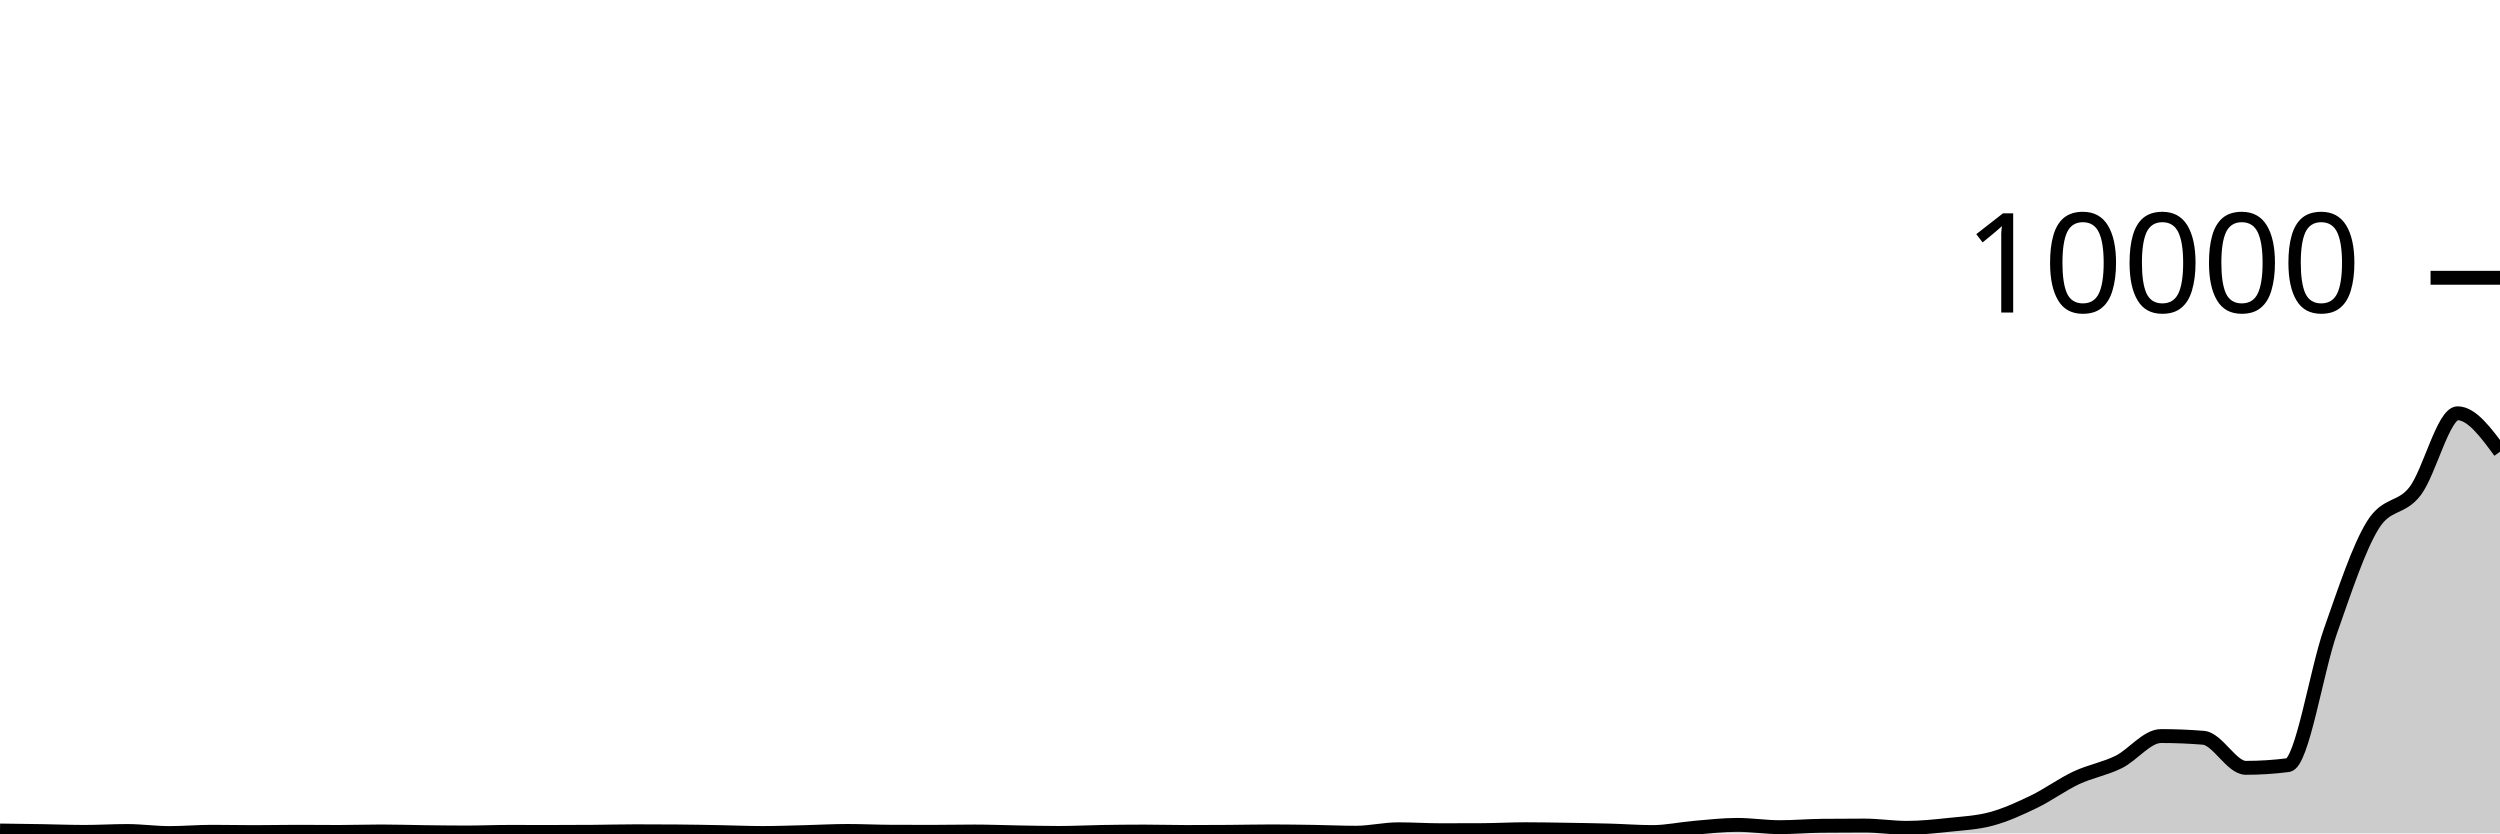
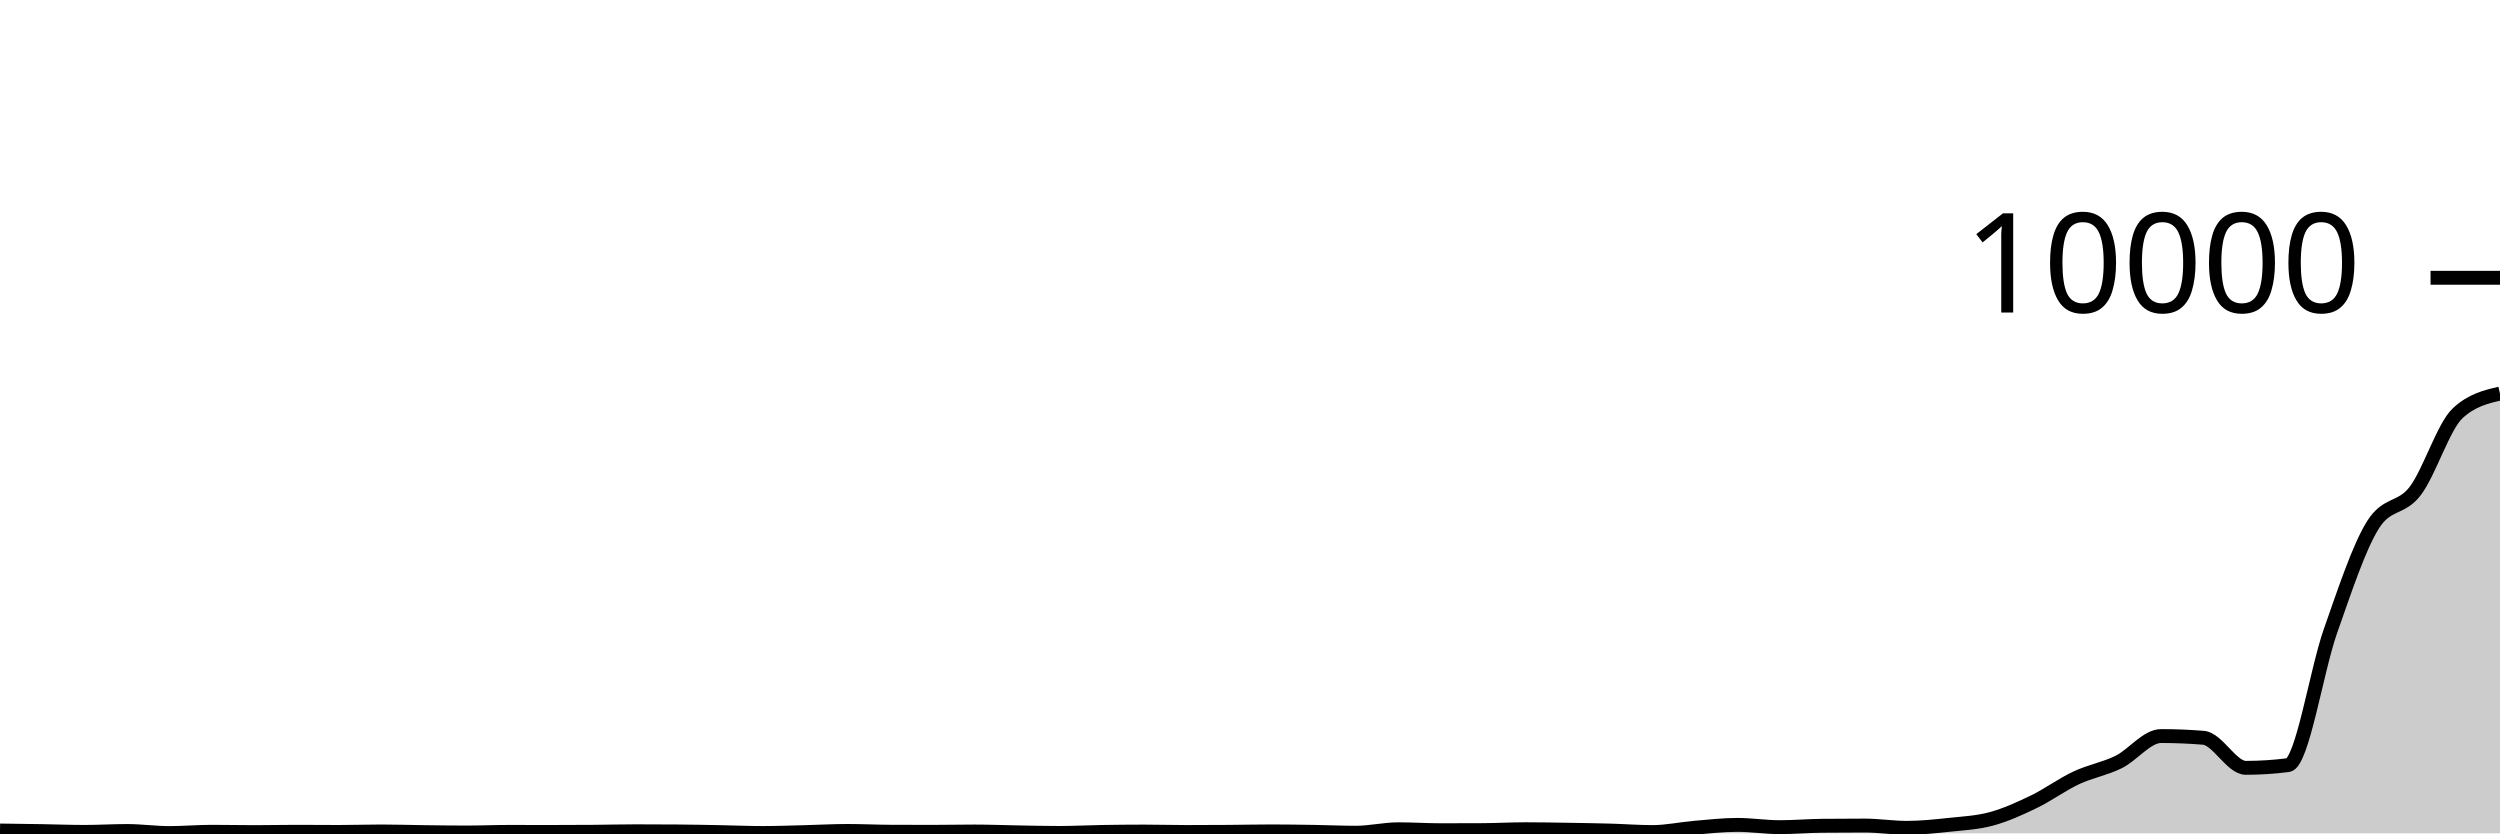
<svg xmlns="http://www.w3.org/2000/svg" viewBox="0 0 180 60">
  <g transform="translate(0,20)">
-     <path class="area" fill="rgba(0, 0, 0, 0.2)" d="M0,39.796C1.017,39.81,2.034,39.823,3.051,39.84C4.068,39.857,5.085,39.896,6.102,39.896C7.119,39.896,8.136,39.832,9.153,39.832C10.169,39.832,11.186,39.98,12.203,39.98C13.22,39.98,14.237,39.888,15.254,39.888C16.271,39.888,17.288,39.912,18.305,39.912C19.322,39.912,20.339,39.888,21.356,39.888C22.373,39.888,23.39,39.9,24.407,39.9C25.424,39.9,26.441,39.864,27.458,39.864C28.475,39.864,29.492,39.899,30.508,39.912C31.525,39.925,32.542,39.94,33.559,39.94C34.576,39.94,35.593,39.896,36.61,39.896C37.627,39.896,38.644,39.9,39.661,39.9C40.678,39.9,41.695,39.896,42.712,39.888C43.729,39.88,44.746,39.852,45.763,39.852C46.78,39.852,47.797,39.856,48.814,39.864C49.831,39.872,50.847,39.893,51.864,39.912C52.881,39.931,53.898,39.976,54.915,39.976C55.932,39.976,56.949,39.937,57.966,39.912C58.983,39.887,60,39.828,61.017,39.828C62.034,39.828,63.051,39.879,64.068,39.884C65.085,39.889,66.102,39.892,67.119,39.892C68.136,39.892,69.153,39.868,70.169,39.868C71.186,39.868,72.203,39.911,73.22,39.928C74.237,39.945,75.254,39.972,76.271,39.972C77.288,39.972,78.305,39.917,79.322,39.9C80.339,39.883,81.356,39.872,82.373,39.872C83.39,39.872,84.407,39.904,85.424,39.904C86.441,39.904,87.458,39.899,88.475,39.892C89.492,39.885,90.508,39.86,91.525,39.86C92.542,39.86,93.559,39.876,94.576,39.892C95.593,39.908,96.61,39.956,97.627,39.956C98.644,39.956,99.661,39.708,100.678,39.708C101.695,39.708,102.712,39.776,103.729,39.776C104.746,39.776,105.763,39.773,106.78,39.768C107.797,39.763,108.814,39.704,109.831,39.704C110.847,39.704,111.864,39.724,112.881,39.74C113.898,39.756,114.915,39.772,115.932,39.8C116.949,39.828,117.966,39.908,118.983,39.908C120,39.908,121.017,39.682,122.034,39.596C123.051,39.51,124.068,39.392,125.085,39.392C126.102,39.392,127.119,39.556,128.136,39.556C129.153,39.556,130.169,39.467,131.186,39.456C132.203,39.445,133.22,39.44,134.237,39.44C135.254,39.44,136.271,39.604,137.288,39.604C138.305,39.604,139.322,39.496,140.339,39.388C141.356,39.28,142.373,39.233,143.39,38.956C144.407,38.679,145.424,38.216,146.441,37.724C147.458,37.232,148.475,36.481,149.492,36.004C150.508,35.527,151.525,35.365,152.542,34.864C153.559,34.363,154.576,32.996,155.593,32.996C156.61,32.996,157.627,33.037,158.644,33.12C159.661,33.203,160.678,35.284,161.695,35.284C162.712,35.284,163.729,35.219,164.746,35.088C165.763,34.957,166.78,28.305,167.797,25.424C168.814,22.543,169.831,19.435,170.847,17.8C171.864,16.165,172.881,16.689,173.898,15.348C174.915,14.007,175.932,9.756,176.949,9.756C177.966,9.756,178.983,11.138,180,12.52L180,40C178.983,40,177.966,40,176.949,40C175.932,40,174.915,40,173.898,40C172.881,40,171.864,40,170.847,40C169.831,40,168.814,40,167.797,40C166.78,40,165.763,40,164.746,40C163.729,40,162.712,40,161.695,40C160.678,40,159.661,40,158.644,40C157.627,40,156.61,40,155.593,40C154.576,40,153.559,40,152.542,40C151.525,40,150.508,40,149.492,40C148.475,40,147.458,40,146.441,40C145.424,40,144.407,40,143.39,40C142.373,40,141.356,40,140.339,40C139.322,40,138.305,40,137.288,40C136.271,40,135.254,40,134.237,40C133.22,40,132.203,40,131.186,40C130.169,40,129.153,40,128.136,40C127.119,40,126.102,40,125.085,40C124.068,40,123.051,40,122.034,40C121.017,40,120,40,118.983,40C117.966,40,116.949,40,115.932,40C114.915,40,113.898,40,112.881,40C111.864,40,110.847,40,109.831,40C108.814,40,107.797,40,106.78,40C105.763,40,104.746,40,103.729,40C102.712,40,101.695,40,100.678,40C99.661,40,98.644,40,97.627,40C96.61,40,95.593,40,94.576,40C93.559,40,92.542,40,91.525,40C90.508,40,89.492,40,88.475,40C87.458,40,86.441,40,85.424,40C84.407,40,83.39,40,82.373,40C81.356,40,80.339,40,79.322,40C78.305,40,77.288,40,76.271,40C75.254,40,74.237,40,73.22,40C72.203,40,71.186,40,70.169,40C69.153,40,68.136,40,67.119,40C66.102,40,65.085,40,64.068,40C63.051,40,62.034,40,61.017,40C60,40,58.983,40,57.966,40C56.949,40,55.932,40,54.915,40C53.898,40,52.881,40,51.864,40C50.847,40,49.831,40,48.814,40C47.797,40,46.78,40,45.763,40C44.746,40,43.729,40,42.712,40C41.695,40,40.678,40,39.661,40C38.644,40,37.627,40,36.61,40C35.593,40,34.576,40,33.559,40C32.542,40,31.525,40,30.508,40C29.492,40,28.475,40,27.458,40C26.441,40,25.424,40,24.407,40C23.39,40,22.373,40,21.356,40C20.339,40,19.322,40,18.305,40C17.288,40,16.271,40,15.254,40C14.237,40,13.22,40,12.203,40C11.186,40,10.169,40,9.153,40C8.136,40,7.119,40,6.102,40C5.085,40,4.068,40,3.051,40C2.034,40,1.017,40,0,40Z" />
-     <path class="line" stroke="black" fill="none" d="M0,39.796C1.017,39.81,2.034,39.823,3.051,39.84C4.068,39.857,5.085,39.896,6.102,39.896C7.119,39.896,8.136,39.832,9.153,39.832C10.169,39.832,11.186,39.98,12.203,39.98C13.22,39.98,14.237,39.888,15.254,39.888C16.271,39.888,17.288,39.912,18.305,39.912C19.322,39.912,20.339,39.888,21.356,39.888C22.373,39.888,23.39,39.9,24.407,39.9C25.424,39.9,26.441,39.864,27.458,39.864C28.475,39.864,29.492,39.899,30.508,39.912C31.525,39.925,32.542,39.94,33.559,39.94C34.576,39.94,35.593,39.896,36.61,39.896C37.627,39.896,38.644,39.9,39.661,39.9C40.678,39.9,41.695,39.896,42.712,39.888C43.729,39.88,44.746,39.852,45.763,39.852C46.78,39.852,47.797,39.856,48.814,39.864C49.831,39.872,50.847,39.893,51.864,39.912C52.881,39.931,53.898,39.976,54.915,39.976C55.932,39.976,56.949,39.937,57.966,39.912C58.983,39.887,60,39.828,61.017,39.828C62.034,39.828,63.051,39.879,64.068,39.884C65.085,39.889,66.102,39.892,67.119,39.892C68.136,39.892,69.153,39.868,70.169,39.868C71.186,39.868,72.203,39.911,73.22,39.928C74.237,39.945,75.254,39.972,76.271,39.972C77.288,39.972,78.305,39.917,79.322,39.9C80.339,39.883,81.356,39.872,82.373,39.872C83.39,39.872,84.407,39.904,85.424,39.904C86.441,39.904,87.458,39.899,88.475,39.892C89.492,39.885,90.508,39.86,91.525,39.86C92.542,39.86,93.559,39.876,94.576,39.892C95.593,39.908,96.61,39.956,97.627,39.956C98.644,39.956,99.661,39.708,100.678,39.708C101.695,39.708,102.712,39.776,103.729,39.776C104.746,39.776,105.763,39.773,106.78,39.768C107.797,39.763,108.814,39.704,109.831,39.704C110.847,39.704,111.864,39.724,112.881,39.74C113.898,39.756,114.915,39.772,115.932,39.8C116.949,39.828,117.966,39.908,118.983,39.908C120,39.908,121.017,39.682,122.034,39.596C123.051,39.51,124.068,39.392,125.085,39.392C126.102,39.392,127.119,39.556,128.136,39.556C129.153,39.556,130.169,39.467,131.186,39.456C132.203,39.445,133.22,39.44,134.237,39.44C135.254,39.44,136.271,39.604,137.288,39.604C138.305,39.604,139.322,39.496,140.339,39.388C141.356,39.28,142.373,39.233,143.39,38.956C144.407,38.679,145.424,38.216,146.441,37.724C147.458,37.232,148.475,36.481,149.492,36.004C150.508,35.527,151.525,35.365,152.542,34.864C153.559,34.363,154.576,32.996,155.593,32.996C156.61,32.996,157.627,33.037,158.644,33.12C159.661,33.203,160.678,35.284,161.695,35.284C162.712,35.284,163.729,35.219,164.746,35.088C165.763,34.957,166.78,28.305,167.797,25.424C168.814,22.543,169.831,19.435,170.847,17.8C171.864,16.165,172.881,16.689,173.898,15.348C174.915,14.007,175.932,9.756,176.949,9.756C177.966,9.756,178.983,11.138,180,12.52" />
+     <path class="area" fill="rgba(0, 0, 0, 0.2)" d="M0,39.796C1.017,39.81,2.034,39.823,3.051,39.84C4.068,39.857,5.085,39.896,6.102,39.896C7.119,39.896,8.136,39.832,9.153,39.832C10.169,39.832,11.186,39.98,12.203,39.98C13.22,39.98,14.237,39.888,15.254,39.888C16.271,39.888,17.288,39.912,18.305,39.912C19.322,39.912,20.339,39.888,21.356,39.888C22.373,39.888,23.39,39.9,24.407,39.9C25.424,39.9,26.441,39.864,27.458,39.864C28.475,39.864,29.492,39.899,30.508,39.912C31.525,39.925,32.542,39.94,33.559,39.94C34.576,39.94,35.593,39.896,36.61,39.896C37.627,39.896,38.644,39.9,39.661,39.9C40.678,39.9,41.695,39.896,42.712,39.888C43.729,39.88,44.746,39.852,45.763,39.852C46.78,39.852,47.797,39.856,48.814,39.864C49.831,39.872,50.847,39.893,51.864,39.912C52.881,39.931,53.898,39.976,54.915,39.976C55.932,39.976,56.949,39.937,57.966,39.912C58.983,39.887,60,39.828,61.017,39.828C62.034,39.828,63.051,39.879,64.068,39.884C65.085,39.889,66.102,39.892,67.119,39.892C68.136,39.892,69.153,39.868,70.169,39.868C71.186,39.868,72.203,39.911,73.22,39.928C74.237,39.945,75.254,39.972,76.271,39.972C77.288,39.972,78.305,39.917,79.322,39.9C80.339,39.883,81.356,39.872,82.373,39.872C83.39,39.872,84.407,39.904,85.424,39.904C86.441,39.904,87.458,39.899,88.475,39.892C89.492,39.885,90.508,39.86,91.525,39.86C92.542,39.86,93.559,39.876,94.576,39.892C95.593,39.908,96.61,39.956,97.627,39.956C98.644,39.956,99.661,39.708,100.678,39.708C101.695,39.708,102.712,39.776,103.729,39.776C104.746,39.776,105.763,39.773,106.78,39.768C107.797,39.763,108.814,39.704,109.831,39.704C110.847,39.704,111.864,39.724,112.881,39.74C113.898,39.756,114.915,39.772,115.932,39.8C116.949,39.828,117.966,39.908,118.983,39.908C120,39.908,121.017,39.682,122.034,39.596C123.051,39.51,124.068,39.392,125.085,39.392C126.102,39.392,127.119,39.556,128.136,39.556C129.153,39.556,130.169,39.467,131.186,39.456C132.203,39.445,133.22,39.44,134.237,39.44C135.254,39.44,136.271,39.604,137.288,39.604C138.305,39.604,139.322,39.496,140.339,39.388C141.356,39.28,142.373,39.233,143.39,38.956C144.407,38.679,145.424,38.216,146.441,37.724C147.458,37.232,148.475,36.481,149.492,36.004C150.508,35.527,151.525,35.365,152.542,34.864C153.559,34.363,154.576,32.996,155.593,32.996C156.61,32.996,157.627,33.037,158.644,33.12C159.661,33.203,160.678,35.284,161.695,35.284C162.712,35.284,163.729,35.219,164.746,35.088C165.763,34.957,166.78,28.305,167.797,25.424C168.814,22.543,169.831,19.435,170.847,17.8C171.864,16.165,172.881,16.689,173.898,15.348C174.915,14.007,175.932,10.703,176.949,9.756C177.966,8.809,178.983,8.573,180,8.336L180,40C178.983,40,177.966,40,176.949,40C175.932,40,174.915,40,173.898,40C172.881,40,171.864,40,170.847,40C169.831,40,168.814,40,167.797,40C166.78,40,165.763,40,164.746,40C163.729,40,162.712,40,161.695,40C160.678,40,159.661,40,158.644,40C157.627,40,156.61,40,155.593,40C154.576,40,153.559,40,152.542,40C151.525,40,150.508,40,149.492,40C148.475,40,147.458,40,146.441,40C145.424,40,144.407,40,143.39,40C142.373,40,141.356,40,140.339,40C139.322,40,138.305,40,137.288,40C136.271,40,135.254,40,134.237,40C133.22,40,132.203,40,131.186,40C130.169,40,129.153,40,128.136,40C127.119,40,126.102,40,125.085,40C124.068,40,123.051,40,122.034,40C121.017,40,120,40,118.983,40C117.966,40,116.949,40,115.932,40C114.915,40,113.898,40,112.881,40C111.864,40,110.847,40,109.831,40C108.814,40,107.797,40,106.78,40C105.763,40,104.746,40,103.729,40C102.712,40,101.695,40,100.678,40C99.661,40,98.644,40,97.627,40C96.61,40,95.593,40,94.576,40C93.559,40,92.542,40,91.525,40C90.508,40,89.492,40,88.475,40C87.458,40,86.441,40,85.424,40C84.407,40,83.39,40,82.373,40C81.356,40,80.339,40,79.322,40C78.305,40,77.288,40,76.271,40C75.254,40,74.237,40,73.22,40C72.203,40,71.186,40,70.169,40C69.153,40,68.136,40,67.119,40C66.102,40,65.085,40,64.068,40C63.051,40,62.034,40,61.017,40C60,40,58.983,40,57.966,40C56.949,40,55.932,40,54.915,40C53.898,40,52.881,40,51.864,40C50.847,40,49.831,40,48.814,40C47.797,40,46.78,40,45.763,40C44.746,40,43.729,40,42.712,40C41.695,40,40.678,40,39.661,40C38.644,40,37.627,40,36.61,40C35.593,40,34.576,40,33.559,40C32.542,40,31.525,40,30.508,40C29.492,40,28.475,40,27.458,40C26.441,40,25.424,40,24.407,40C23.39,40,22.373,40,21.356,40C20.339,40,19.322,40,18.305,40C17.288,40,16.271,40,15.254,40C14.237,40,13.22,40,12.203,40C11.186,40,10.169,40,9.153,40C8.136,40,7.119,40,6.102,40C5.085,40,4.068,40,3.051,40C2.034,40,1.017,40,0,40Z" />
+     <path class="line" stroke="black" fill="none" d="M0,39.796C1.017,39.81,2.034,39.823,3.051,39.84C4.068,39.857,5.085,39.896,6.102,39.896C7.119,39.896,8.136,39.832,9.153,39.832C10.169,39.832,11.186,39.98,12.203,39.98C13.22,39.98,14.237,39.888,15.254,39.888C16.271,39.888,17.288,39.912,18.305,39.912C19.322,39.912,20.339,39.888,21.356,39.888C22.373,39.888,23.39,39.9,24.407,39.9C25.424,39.9,26.441,39.864,27.458,39.864C28.475,39.864,29.492,39.899,30.508,39.912C31.525,39.925,32.542,39.94,33.559,39.94C34.576,39.94,35.593,39.896,36.61,39.896C37.627,39.896,38.644,39.9,39.661,39.9C40.678,39.9,41.695,39.896,42.712,39.888C43.729,39.88,44.746,39.852,45.763,39.852C46.78,39.852,47.797,39.856,48.814,39.864C49.831,39.872,50.847,39.893,51.864,39.912C52.881,39.931,53.898,39.976,54.915,39.976C55.932,39.976,56.949,39.937,57.966,39.912C58.983,39.887,60,39.828,61.017,39.828C62.034,39.828,63.051,39.879,64.068,39.884C65.085,39.889,66.102,39.892,67.119,39.892C68.136,39.892,69.153,39.868,70.169,39.868C71.186,39.868,72.203,39.911,73.22,39.928C74.237,39.945,75.254,39.972,76.271,39.972C77.288,39.972,78.305,39.917,79.322,39.9C80.339,39.883,81.356,39.872,82.373,39.872C83.39,39.872,84.407,39.904,85.424,39.904C86.441,39.904,87.458,39.899,88.475,39.892C89.492,39.885,90.508,39.86,91.525,39.86C92.542,39.86,93.559,39.876,94.576,39.892C95.593,39.908,96.61,39.956,97.627,39.956C98.644,39.956,99.661,39.708,100.678,39.708C101.695,39.708,102.712,39.776,103.729,39.776C104.746,39.776,105.763,39.773,106.78,39.768C107.797,39.763,108.814,39.704,109.831,39.704C110.847,39.704,111.864,39.724,112.881,39.74C113.898,39.756,114.915,39.772,115.932,39.8C116.949,39.828,117.966,39.908,118.983,39.908C120,39.908,121.017,39.682,122.034,39.596C123.051,39.51,124.068,39.392,125.085,39.392C126.102,39.392,127.119,39.556,128.136,39.556C129.153,39.556,130.169,39.467,131.186,39.456C132.203,39.445,133.22,39.44,134.237,39.44C135.254,39.44,136.271,39.604,137.288,39.604C138.305,39.604,139.322,39.496,140.339,39.388C141.356,39.28,142.373,39.233,143.39,38.956C144.407,38.679,145.424,38.216,146.441,37.724C147.458,37.232,148.475,36.481,149.492,36.004C150.508,35.527,151.525,35.365,152.542,34.864C153.559,34.363,154.576,32.996,155.593,32.996C156.61,32.996,157.627,33.037,158.644,33.12C159.661,33.203,160.678,35.284,161.695,35.284C162.712,35.284,163.729,35.219,164.746,35.088C165.763,34.957,166.78,28.305,167.797,25.424C168.814,22.543,169.831,19.435,170.847,17.8C171.864,16.165,172.881,16.689,173.898,15.348C174.915,14.007,175.932,10.703,176.949,9.756C177.966,8.809,178.983,8.573,180,8.336" />
    <path class="axis-ceiling" stroke-width="1" stroke="black" fill="none" d="M175,0L180,0" />
    <text class="axis-ceiling-label" font-family="sans-serif" text-anchor="end" font-size="10px" x="170" y="2.5">10000</text>
  </g>
</svg>
